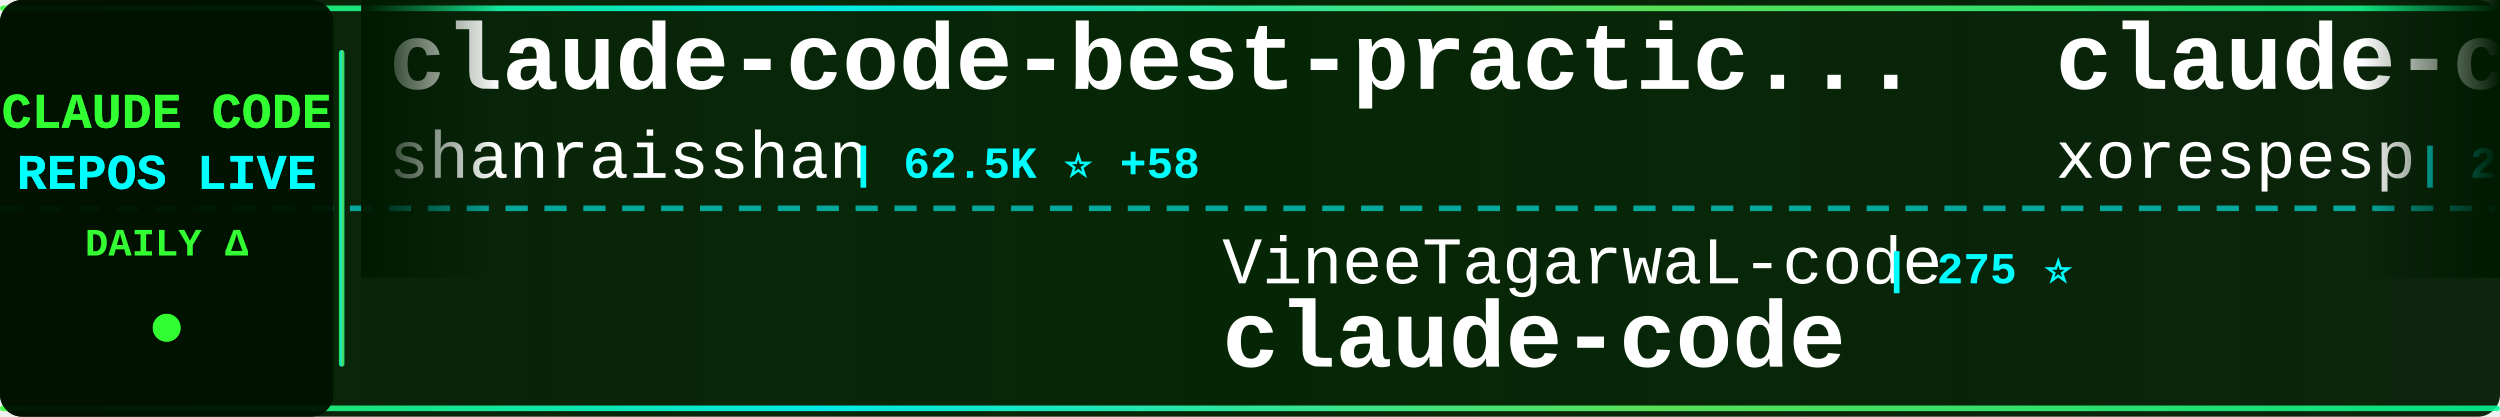
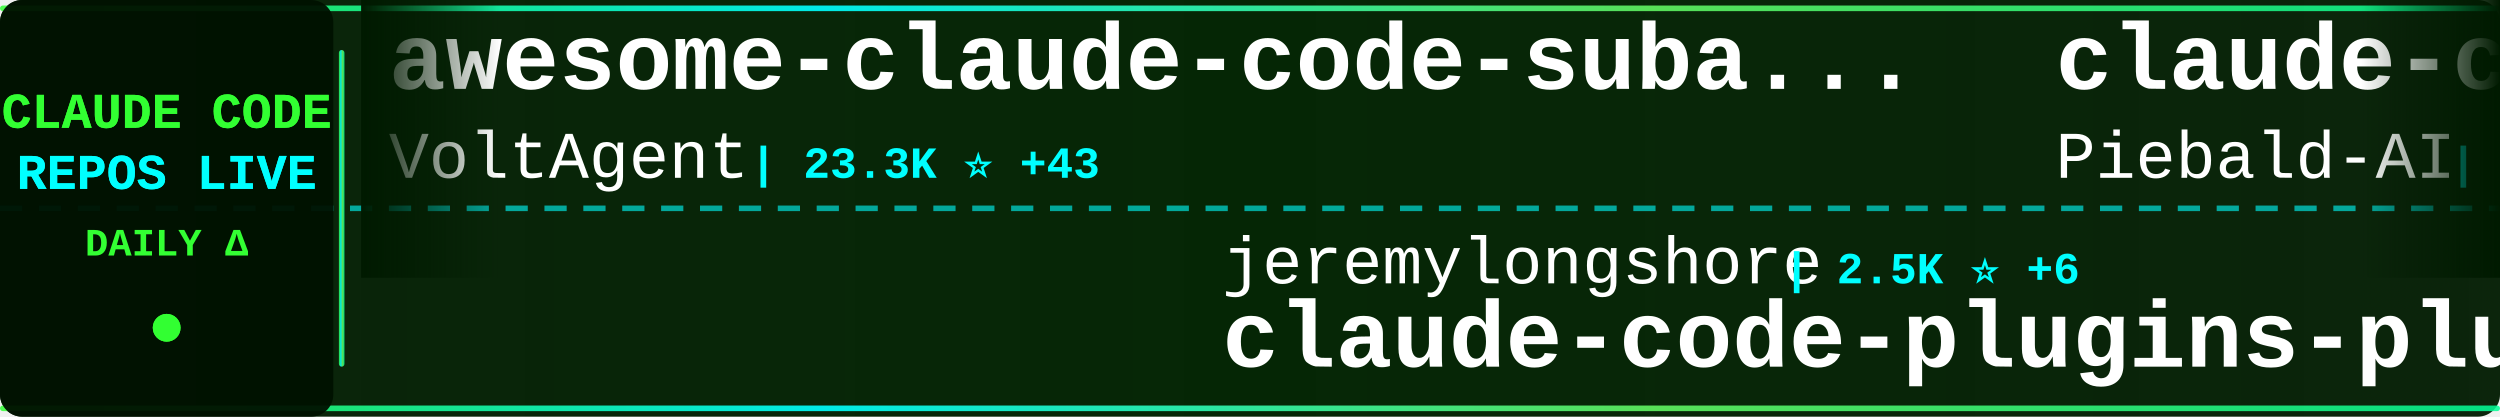
<svg xmlns="http://www.w3.org/2000/svg" width="900" height="150">
  <defs>
    <linearGradient id="tickerBg" x1="0%" y1="0%" x2="100%" y2="0%">
      <stop offset="0%" style="stop-color:#001a00;stop-opacity:0.95" />
      <stop offset="50%" style="stop-color:#002200;stop-opacity:0.98" />
      <stop offset="100%" style="stop-color:#001a00;stop-opacity:0.95" />
    </linearGradient>
    <linearGradient id="borderGrad" x1="0%" y1="0%" x2="100%" y2="0%">
      <stop offset="0%" style="stop-color:#33ff33;stop-opacity:0.85">
        <animate attributeName="stop-opacity" values="0.85;1;0.85" dur="2s" repeatCount="indefinite" />
      </stop>
      <stop offset="33%" style="stop-color:#00ffff;stop-opacity:0.9">
        <animate attributeName="stop-opacity" values="0.9;1;0.9" dur="2.2s" repeatCount="indefinite" />
      </stop>
      <stop offset="66%" style="stop-color:#66ff66;stop-opacity:0.85">
        <animate attributeName="stop-opacity" values="0.85;1;0.85" dur="1.8s" repeatCount="indefinite" />
      </stop>
      <stop offset="100%" style="stop-color:#00ff99;stop-opacity:0.85">
        <animate attributeName="stop-opacity" values="0.85;1;0.85" dur="2s" repeatCount="indefinite" />
      </stop>
    </linearGradient>
    <filter id="textGlow">
      <feGaussianBlur stdDeviation="0.1" result="coloredBlur" />
      <feMerge>
        <feMergeNode in="coloredBlur" />
        <feMergeNode in="SourceGraphic" />
      </feMerge>
    </filter>
    <filter id="metricGlow">
      <feGaussianBlur stdDeviation="0.2" result="coloredBlur" />
      <feMerge>
        <feMergeNode in="coloredBlur" />
        <feMergeNode in="SourceGraphic" />
      </feMerge>
    </filter>
    <linearGradient id="leftFade" x1="0%" y1="0%" x2="100%" y2="0%">
      <stop offset="0%" style="stop-color:#001a00;stop-opacity:1" />
      <stop offset="100%" style="stop-color:#001a00;stop-opacity:0" />
    </linearGradient>
    <linearGradient id="rightFade" x1="0%" y1="0%" x2="100%" y2="0%">
      <stop offset="0%" style="stop-color:#001a00;stop-opacity:0" />
      <stop offset="100%" style="stop-color:#001a00;stop-opacity:1" />
    </linearGradient>
  </defs>
  <rect width="900" height="150" fill="url(#tickerBg)" rx="8" />
  <rect x="0" y="2" width="900" height="2" fill="url(#borderGrad)" rx="1" />
  <rect x="0" y="146" width="900" height="2" fill="url(#borderGrad)" rx="1" />
  <line x1="0" y1="75" x2="900" y2="75" stroke="#00ffff" stroke-width="2" stroke-dasharray="8 6" opacity="0.6" />
  <rect x="0" y="0" width="120" height="150" fill="#001100" opacity="0.95" rx="8" />
  <text x="60" y="46" font-family="'Courier New', monospace" font-size="18" font-weight="bold" fill="#33ff33" text-anchor="middle" filter="url(#textGlow)">
    CLAUDE CODE
  </text>
  <text x="60" y="68" font-family="'Courier New', monospace" font-size="18" font-weight="bold" fill="#00ffff" text-anchor="middle" filter="url(#textGlow)">
    REPOS LIVE
  </text>
  <text x="60" y="92" font-family="'Courier New', monospace" font-size="14" font-weight="bold" fill="#33ff33" text-anchor="middle">
    DAILY Δ
  </text>
  <circle cx="60" cy="118" r="5" fill="#33ff33" filter="url(#metricGlow)">
    <animate attributeName="r" values="4;6;4" dur="1.5s" repeatCount="indefinite" />
    <animate attributeName="opacity" values="0.6;1;0.6" dur="1.5s" repeatCount="indefinite" />
  </circle>
  <rect x="122" y="18" width="2" height="114" fill="url(#borderGrad)" rx="1" />
  <clipPath id="tickerClip">
    <rect x="130" y="0" width="770" height="150" />
  </clipPath>
  <g clip-path="url(#tickerClip)">
    <g id="tickerItems">
      <animateTransform attributeName="transform" attributeType="XML" type="translate" from="0 0" to="-3000 0" dur="54s" repeatCount="indefinite" />
      <g transform="translate(0, 0)">
-         <text x="140" y="32" font-family="'Courier New', monospace" font-size="34" font-weight="bold" fill="#ffffff">claude-code-best-practic...</text>
-         <text x="140" y="64" font-family="'Courier New', monospace" font-size="24" font-weight="normal" fill="#ffffff" opacity="1.0">shanraisshan</text>
-         <text x="306" y="64" font-family="'Courier New', monospace" font-size="16" font-weight="bold" fill="#00ffff"> | 62.5K ⭐ +58</text>
+         <text x="140" y="32" font-family="'Courier New', monospace" font-size="34" font-weight="bold" fill="#ffffff">awesome-claude-code-suba...</text>
+         <text x="140" y="64" font-family="'Courier New', monospace" font-size="24" font-weight="normal" fill="#ffffff" opacity="1.0">VoltAgent</text>
+         <text x="270" y="64" font-family="'Courier New', monospace" font-size="16" font-weight="bold" fill="#00ffff"> | 23.3K ⭐ +43</text>
      </g>
      <g transform="translate(300, 0)">
-         <text x="140" y="102" font-family="'Courier New', monospace" font-size="24" font-weight="normal" fill="#ffffff" opacity="1.0">VineeTagarwaL-code</text>
-         <text x="378" y="102" font-family="'Courier New', monospace" font-size="16" font-weight="bold" fill="#00ffff"> | 275 ⭐</text>
+         <text x="140" y="102" font-family="'Courier New', monospace" font-size="24" font-weight="normal" fill="#ffffff" opacity="1.0">jeremylongshore</text>
+         <text x="342" y="102" font-family="'Courier New', monospace" font-size="16" font-weight="bold" fill="#00ffff"> | 2.5K ⭐ +6</text>
+         <text x="140" y="132" font-family="'Courier New', monospace" font-size="34" font-weight="bold" fill="#ffffff">claude-code-plugins-plus...</text>
+       </g>
+       <g transform="translate(600, 0)">
+         <text x="140" y="32" font-family="'Courier New', monospace" font-size="34" font-weight="bold" fill="#ffffff">claude-code-system-promp...</text>
+         <text x="140" y="64" font-family="'Courier New', monospace" font-size="24" font-weight="normal" fill="#ffffff" opacity="1.0">Piebald-AI</text>
+         <text x="282" y="64" font-family="'Courier New', monospace" font-size="16" font-weight="bold" fill="#00ffff"> | 11.8K ⭐ +34</text>
+       </g>
+       <g transform="translate(900, 0)">
+         <text x="140" y="102" font-family="'Courier New', monospace" font-size="24" font-weight="normal" fill="#ffffff" opacity="1.0">777genius</text>
+         <text x="270" y="102" font-family="'Courier New', monospace" font-size="16" font-weight="bold" fill="#00ffff"> | 920 ⭐</text>
+         <text x="140" y="132" font-family="'Courier New', monospace" font-size="34" font-weight="bold" fill="#ffffff">claude-code-source-code</text>
+       </g>
+       <g transform="translate(1200, 0)">
+         <text x="140" y="32" font-family="'Courier New', monospace" font-size="34" font-weight="bold" fill="#ffffff">Claude-code</text>
+         <text x="140" y="64" font-family="'Courier New', monospace" font-size="24" font-weight="normal" fill="#ffffff" opacity="1.0">zstmfhy</text>
+         <text x="246" y="64" font-family="'Courier New', monospace" font-size="16" font-weight="bold" fill="#00ffff"> | 190 ⭐</text>
+       </g>
+       <g transform="translate(1500, 0)">
+         <text x="140" y="102" font-family="'Courier New', monospace" font-size="24" font-weight="normal" fill="#ffffff" opacity="1.0">alejandrobalderas</text>
+         <text x="366" y="102" font-family="'Courier New', monospace" font-size="16" font-weight="bold" fill="#00ffff"> | 2.7K ⭐ +7</text>
+         <text x="140" y="132" font-family="'Courier New', monospace" font-size="34" font-weight="bold" fill="#ffffff">claude-code-from-source</text>
+       </g>
+       <g transform="translate(1800, 0)">
+         <text x="140" y="32" font-family="'Courier New', monospace" font-size="34" font-weight="bold" fill="#ffffff">learn-claude-code</text>
+         <text x="140" y="64" font-family="'Courier New', monospace" font-size="24" font-weight="normal" fill="#ffffff" opacity="1.0">shareAI-lab</text>
+         <text x="294" y="64" font-family="'Courier New', monospace" font-size="16" font-weight="bold" fill="#00ffff"> | 70.9K ⭐ +134</text>
+       </g>
+       <g transform="translate(2100, 0)">
+         <text x="140" y="102" font-family="'Courier New', monospace" font-size="24" font-weight="normal" fill="#ffffff" opacity="1.0">yasasbanukaofficial</text>
+         <text x="390" y="102" font-family="'Courier New', monospace" font-size="16" font-weight="bold" fill="#00ffff"> | 3.7K ⭐ +10</text>
        <text x="140" y="132" font-family="'Courier New', monospace" font-size="34" font-weight="bold" fill="#ffffff">claude-code</text>
      </g>
-       <g transform="translate(600, 0)">
-         <text x="140" y="32" font-family="'Courier New', monospace" font-size="34" font-weight="bold" fill="#ffffff">claude-code</text>
-         <text x="140" y="64" font-family="'Courier New', monospace" font-size="24" font-weight="normal" fill="#ffffff" opacity="1.0">xorespesp</text>
-         <text x="270" y="64" font-family="'Courier New', monospace" font-size="16" font-weight="bold" fill="#00ffff"> | 230 ⭐</text>
-       </g>
-       <g transform="translate(900, 0)">
-         <text x="140" y="102" font-family="'Courier New', monospace" font-size="24" font-weight="normal" fill="#ffffff" opacity="1.0">krusemediallc</text>
-         <text x="318" y="102" font-family="'Courier New', monospace" font-size="16" font-weight="bold" fill="#00ffff"> | 1.0K ⭐ +4</text>
-         <text x="140" y="132" font-family="'Courier New', monospace" font-size="34" font-weight="bold" fill="#ffffff">arcads-claude-code</text>
-       </g>
-       <g transform="translate(1200, 0)">
-         <text x="140" y="32" font-family="'Courier New', monospace" font-size="34" font-weight="bold" fill="#ffffff">claude-code-proxy</text>
-         <text x="140" y="64" font-family="'Courier New', monospace" font-size="24" font-weight="normal" fill="#ffffff" opacity="1.0">fuergaosi233</text>
-         <text x="306" y="64" font-family="'Courier New', monospace" font-size="16" font-weight="bold" fill="#00ffff"> | 2.7K ⭐ +8</text>
-       </g>
-       <g transform="translate(1500, 0)">
-         <text x="140" y="102" font-family="'Courier New', monospace" font-size="24" font-weight="normal" fill="#ffffff" opacity="1.0">simonw</text>
-         <text x="234" y="102" font-family="'Courier New', monospace" font-size="16" font-weight="bold" fill="#00ffff"> | 1.6K ⭐ +2</text>
-         <text x="140" y="132" font-family="'Courier New', monospace" font-size="34" font-weight="bold" fill="#ffffff">claude-code-transcripts</text>
-       </g>
-       <g transform="translate(1800, 0)">
+       <g transform="translate(2400, 0)">
        <text x="140" y="32" font-family="'Courier New', monospace" font-size="34" font-weight="bold" fill="#ffffff">claude-code-prompts</text>
        <text x="140" y="64" font-family="'Courier New', monospace" font-size="24" font-weight="normal" fill="#ffffff" opacity="1.0">repowise-dev</text>
-         <text x="306" y="64" font-family="'Courier New', monospace" font-size="16" font-weight="bold" fill="#00ffff"> | 1.2K ⭐ +1</text>
-       </g>
-       <g transform="translate(2100, 0)">
-         <text x="140" y="102" font-family="'Courier New', monospace" font-size="24" font-weight="normal" fill="#ffffff" opacity="1.0">anthropics</text>
-         <text x="282" y="102" font-family="'Courier New', monospace" font-size="16" font-weight="bold" fill="#00ffff"> | 160.8K ⭐ +300</text>
-         <text x="140" y="132" font-family="'Courier New', monospace" font-size="34" font-weight="bold" fill="#ffffff">skills</text>
-       </g>
-       <g transform="translate(2400, 0)">
-         <text x="140" y="32" font-family="'Courier New', monospace" font-size="34" font-weight="bold" fill="#ffffff">Claude-Code-Usage-Monito...</text>
-         <text x="140" y="64" font-family="'Courier New', monospace" font-size="24" font-weight="normal" fill="#ffffff" opacity="1.0">Maciek-roboblog</text>
-         <text x="342" y="64" font-family="'Courier New', monospace" font-size="16" font-weight="bold" fill="#00ffff"> | 8.4K ⭐ +6</text>
+         <text x="306" y="64" font-family="'Courier New', monospace" font-size="16" font-weight="bold" fill="#00ffff"> | 1.2K ⭐ +2</text>
      </g>
      <g transform="translate(2700, 0)">
-         <text x="140" y="102" font-family="'Courier New', monospace" font-size="24" font-weight="normal" fill="#ffffff" opacity="1.0">darcyegb</text>
-         <text x="258" y="102" font-family="'Courier New', monospace" font-size="16" font-weight="bold" fill="#00ffff"> | 747 ⭐</text>
-         <text x="140" y="132" font-family="'Courier New', monospace" font-size="34" font-weight="bold" fill="#ffffff">ClaudeCodeAgents</text>
+         <text x="140" y="102" font-family="'Courier New', monospace" font-size="24" font-weight="normal" fill="#ffffff" opacity="1.0">huangserva</text>
+         <text x="282" y="102" font-family="'Courier New', monospace" font-size="16" font-weight="bold" fill="#00ffff"> | 618 ⭐</text>
+         <text x="140" y="132" font-family="'Courier New', monospace" font-size="34" font-weight="bold" fill="#ffffff">claude-code-cli</text>
      </g>
      <g transform="translate(3000, 0)">
-         <text x="140" y="32" font-family="'Courier New', monospace" font-size="34" font-weight="bold" fill="#ffffff">claude-code-best-practic...</text>
-         <text x="140" y="64" font-family="'Courier New', monospace" font-size="24" font-weight="normal" fill="#ffffff" opacity="1.0">shanraisshan</text>
-         <text x="306" y="64" font-family="'Courier New', monospace" font-size="16" font-weight="bold" fill="#00ffff"> | 62.5K ⭐ +58</text>
+         <text x="140" y="32" font-family="'Courier New', monospace" font-size="34" font-weight="bold" fill="#ffffff">awesome-claude-code-suba...</text>
+         <text x="140" y="64" font-family="'Courier New', monospace" font-size="24" font-weight="normal" fill="#ffffff" opacity="1.0">VoltAgent</text>
+         <text x="270" y="64" font-family="'Courier New', monospace" font-size="16" font-weight="bold" fill="#00ffff"> | 23.3K ⭐ +43</text>
      </g>
      <g transform="translate(3300, 0)">
-         <text x="140" y="102" font-family="'Courier New', monospace" font-size="24" font-weight="normal" fill="#ffffff" opacity="1.0">VineeTagarwaL-code</text>
-         <text x="378" y="102" font-family="'Courier New', monospace" font-size="16" font-weight="bold" fill="#00ffff"> | 275 ⭐</text>
-         <text x="140" y="132" font-family="'Courier New', monospace" font-size="34" font-weight="bold" fill="#ffffff">claude-code</text>
+         <text x="140" y="102" font-family="'Courier New', monospace" font-size="24" font-weight="normal" fill="#ffffff" opacity="1.0">jeremylongshore</text>
+         <text x="342" y="102" font-family="'Courier New', monospace" font-size="16" font-weight="bold" fill="#00ffff"> | 2.5K ⭐ +6</text>
+         <text x="140" y="132" font-family="'Courier New', monospace" font-size="34" font-weight="bold" fill="#ffffff">claude-code-plugins-plus...</text>
      </g>
      <g transform="translate(3600, 0)">
-         <text x="140" y="32" font-family="'Courier New', monospace" font-size="34" font-weight="bold" fill="#ffffff">claude-code</text>
-         <text x="140" y="64" font-family="'Courier New', monospace" font-size="24" font-weight="normal" fill="#ffffff" opacity="1.0">xorespesp</text>
-         <text x="270" y="64" font-family="'Courier New', monospace" font-size="16" font-weight="bold" fill="#00ffff"> | 230 ⭐</text>
+         <text x="140" y="32" font-family="'Courier New', monospace" font-size="34" font-weight="bold" fill="#ffffff">claude-code-system-promp...</text>
+         <text x="140" y="64" font-family="'Courier New', monospace" font-size="24" font-weight="normal" fill="#ffffff" opacity="1.0">Piebald-AI</text>
+         <text x="282" y="64" font-family="'Courier New', monospace" font-size="16" font-weight="bold" fill="#00ffff"> | 11.8K ⭐ +34</text>
      </g>
      <g transform="translate(3900, 0)">
-         <text x="140" y="102" font-family="'Courier New', monospace" font-size="24" font-weight="normal" fill="#ffffff" opacity="1.0">krusemediallc</text>
-         <text x="318" y="102" font-family="'Courier New', monospace" font-size="16" font-weight="bold" fill="#00ffff"> | 1.0K ⭐ +4</text>
-         <text x="140" y="132" font-family="'Courier New', monospace" font-size="34" font-weight="bold" fill="#ffffff">arcads-claude-code</text>
+         <text x="140" y="102" font-family="'Courier New', monospace" font-size="24" font-weight="normal" fill="#ffffff" opacity="1.0">777genius</text>
+         <text x="270" y="102" font-family="'Courier New', monospace" font-size="16" font-weight="bold" fill="#00ffff"> | 920 ⭐</text>
+         <text x="140" y="132" font-family="'Courier New', monospace" font-size="34" font-weight="bold" fill="#ffffff">claude-code-source-code</text>
      </g>
    </g>
  </g>
  <rect x="130" y="0" width="50" height="100" fill="url(#leftFade)" />
  <rect x="850" y="0" width="50" height="100" fill="url(#rightFade)" />
</svg>
